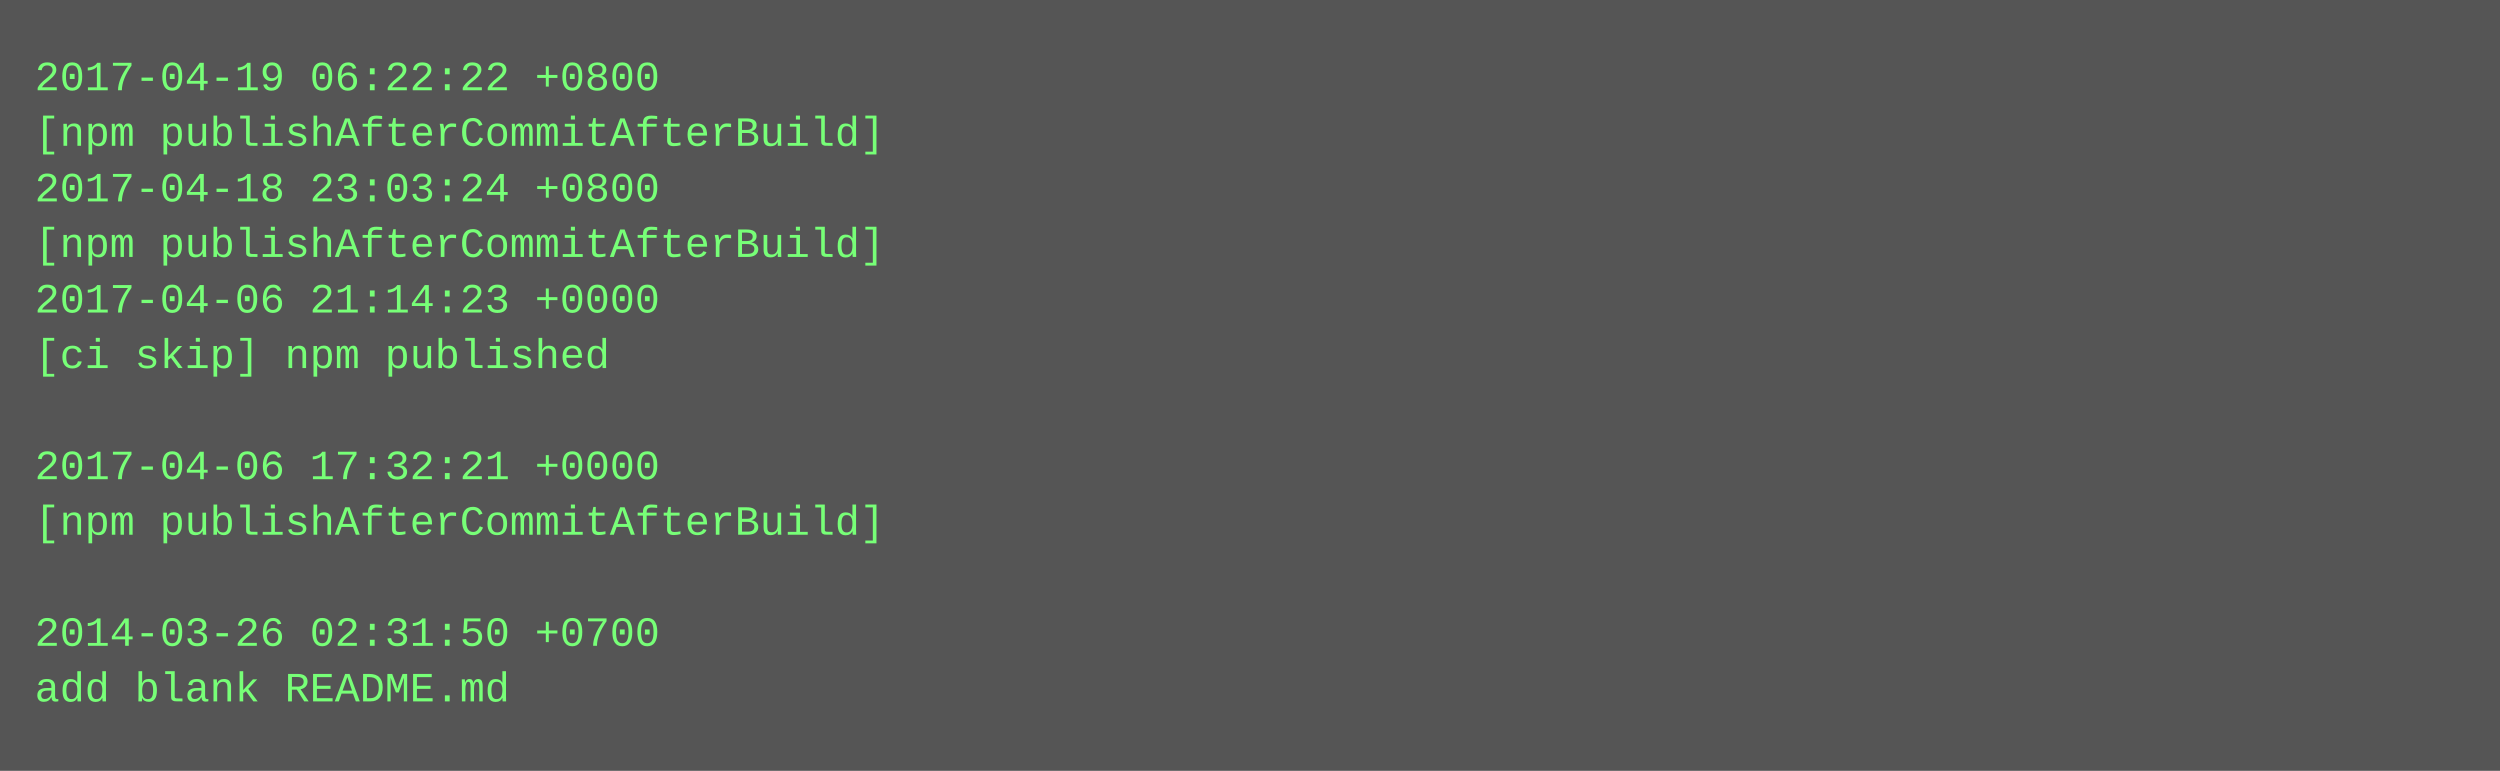
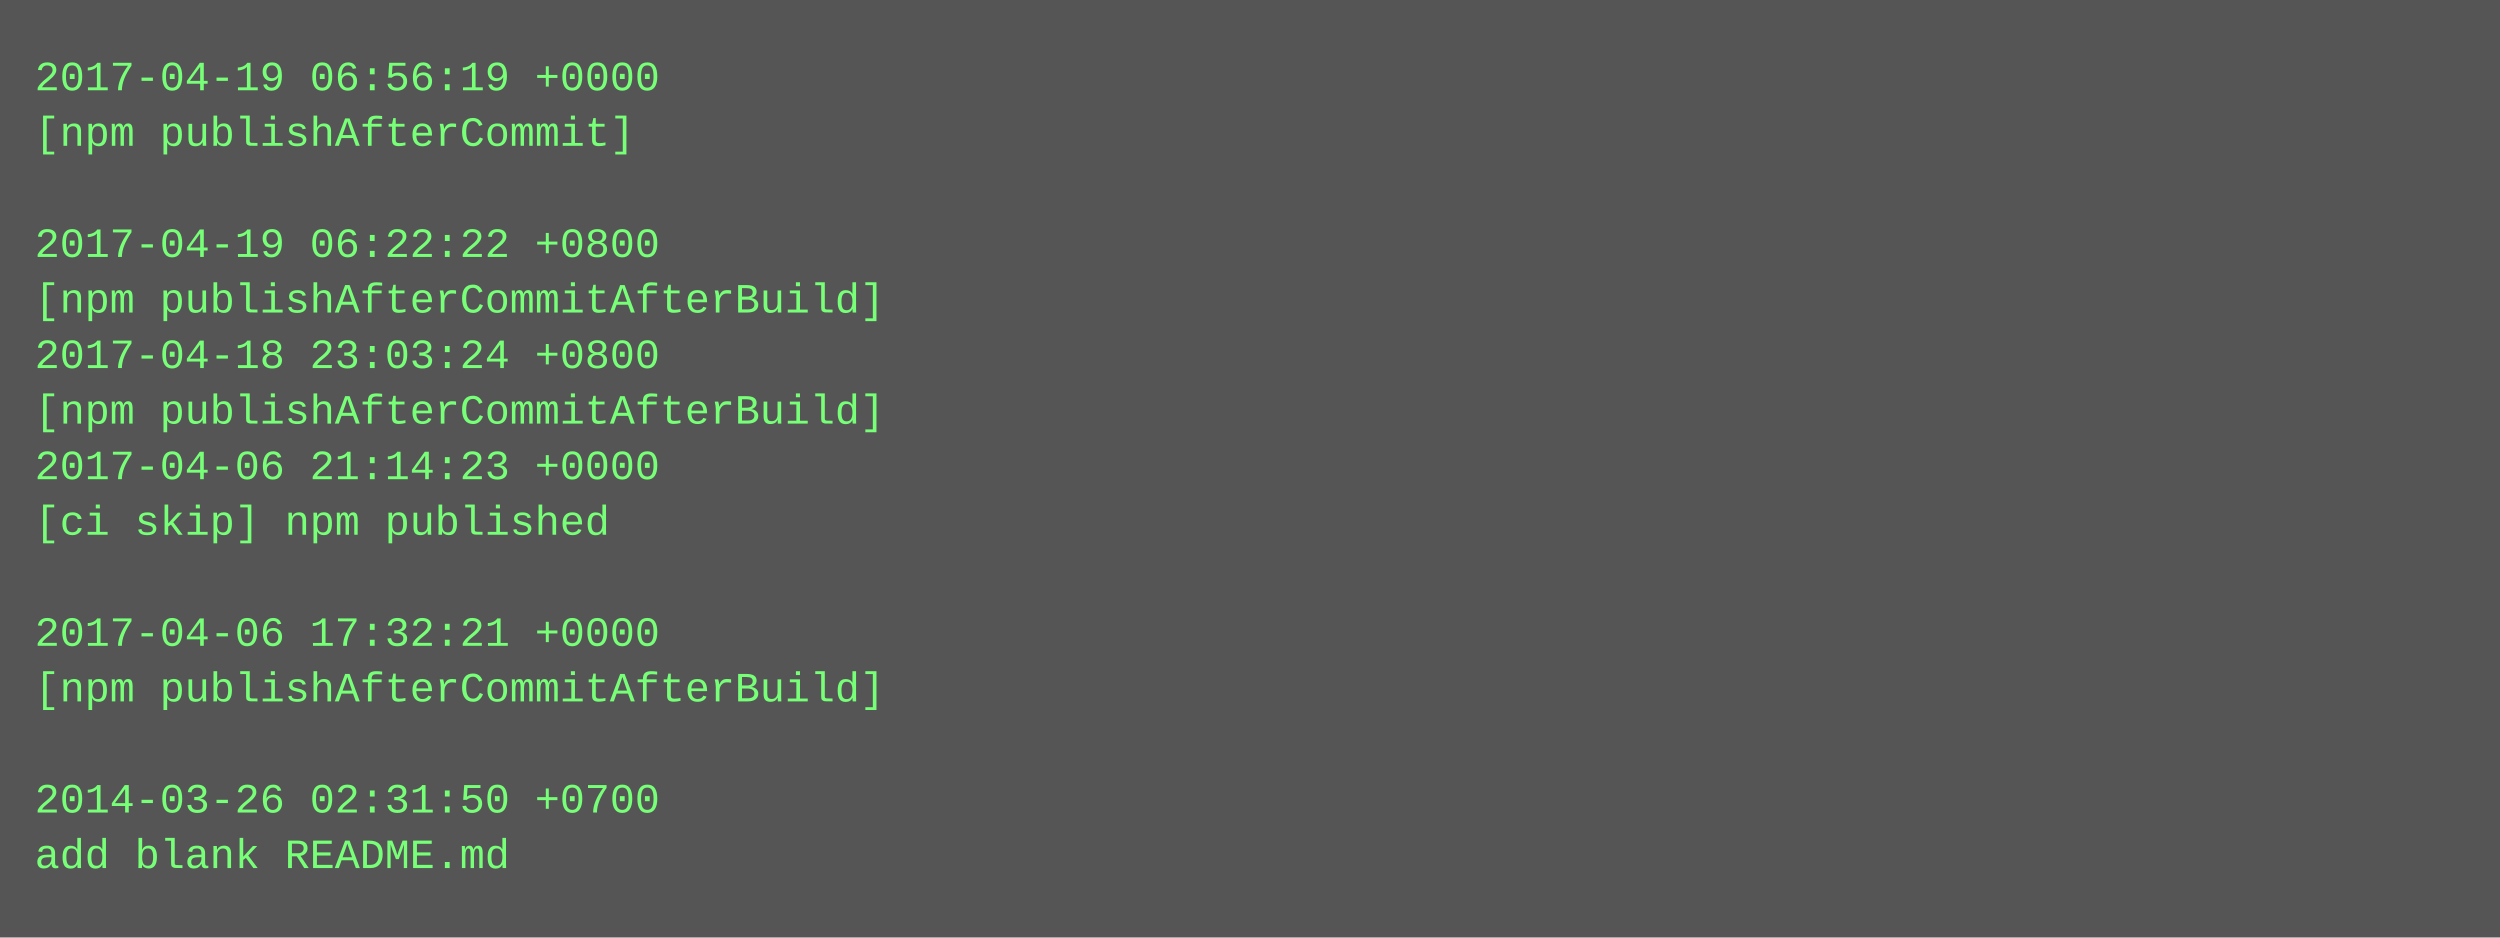
- <svg xmlns="http://www.w3.org/2000/svg" height="222" width="720">
-   <rect height="222" fill="#555" width="720" />
+ <svg xmlns="http://www.w3.org/2000/svg" height="270" width="720">
+   <rect height="270" fill="#555" width="720" />
  <text fill="#7f7" font-family="Courier New" font-size="12" xml:space="preserve">
-     <tspan x="10" y="26">2017-04-19 06:22:22 +0800</tspan>
-     <tspan x="10" y="42">[npm publishAfterCommitAfterBuild]</tspan>
-     <tspan x="10" y="58">2017-04-18 23:03:24 +0800</tspan>
-     <tspan x="10" y="74">[npm publishAfterCommitAfterBuild]</tspan>
-     <tspan x="10" y="90">2017-04-06 21:14:23 +0000</tspan>
-     <tspan x="10" y="106">[ci skip] npm published</tspan>
-     <tspan x="10" y="122" />
-     <tspan x="10" y="138">2017-04-06 17:32:21 +0000</tspan>
-     <tspan x="10" y="154">[npm publishAfterCommitAfterBuild]</tspan>
+     <tspan x="10" y="26">2017-04-19 06:56:19 +0000</tspan>
+     <tspan x="10" y="42">[npm publishAfterCommit]</tspan>
+     <tspan x="10" y="58" />
+     <tspan x="10" y="74">2017-04-19 06:22:22 +0800</tspan>
+     <tspan x="10" y="90">[npm publishAfterCommitAfterBuild]</tspan>
+     <tspan x="10" y="106">2017-04-18 23:03:24 +0800</tspan>
+     <tspan x="10" y="122">[npm publishAfterCommitAfterBuild]</tspan>
+     <tspan x="10" y="138">2017-04-06 21:14:23 +0000</tspan>
+     <tspan x="10" y="154">[ci skip] npm published</tspan>
    <tspan x="10" y="170" />
-     <tspan x="10" y="186">2014-03-26 02:31:50 +0700</tspan>
-     <tspan x="10" y="202">add blank README.md</tspan>
+     <tspan x="10" y="186">2017-04-06 17:32:21 +0000</tspan>
+     <tspan x="10" y="202">[npm publishAfterCommitAfterBuild]</tspan>
+     <tspan x="10" y="218" />
+     <tspan x="10" y="234">2014-03-26 02:31:50 +0700</tspan>
+     <tspan x="10" y="250">add blank README.md</tspan>
  </text>
</svg>
